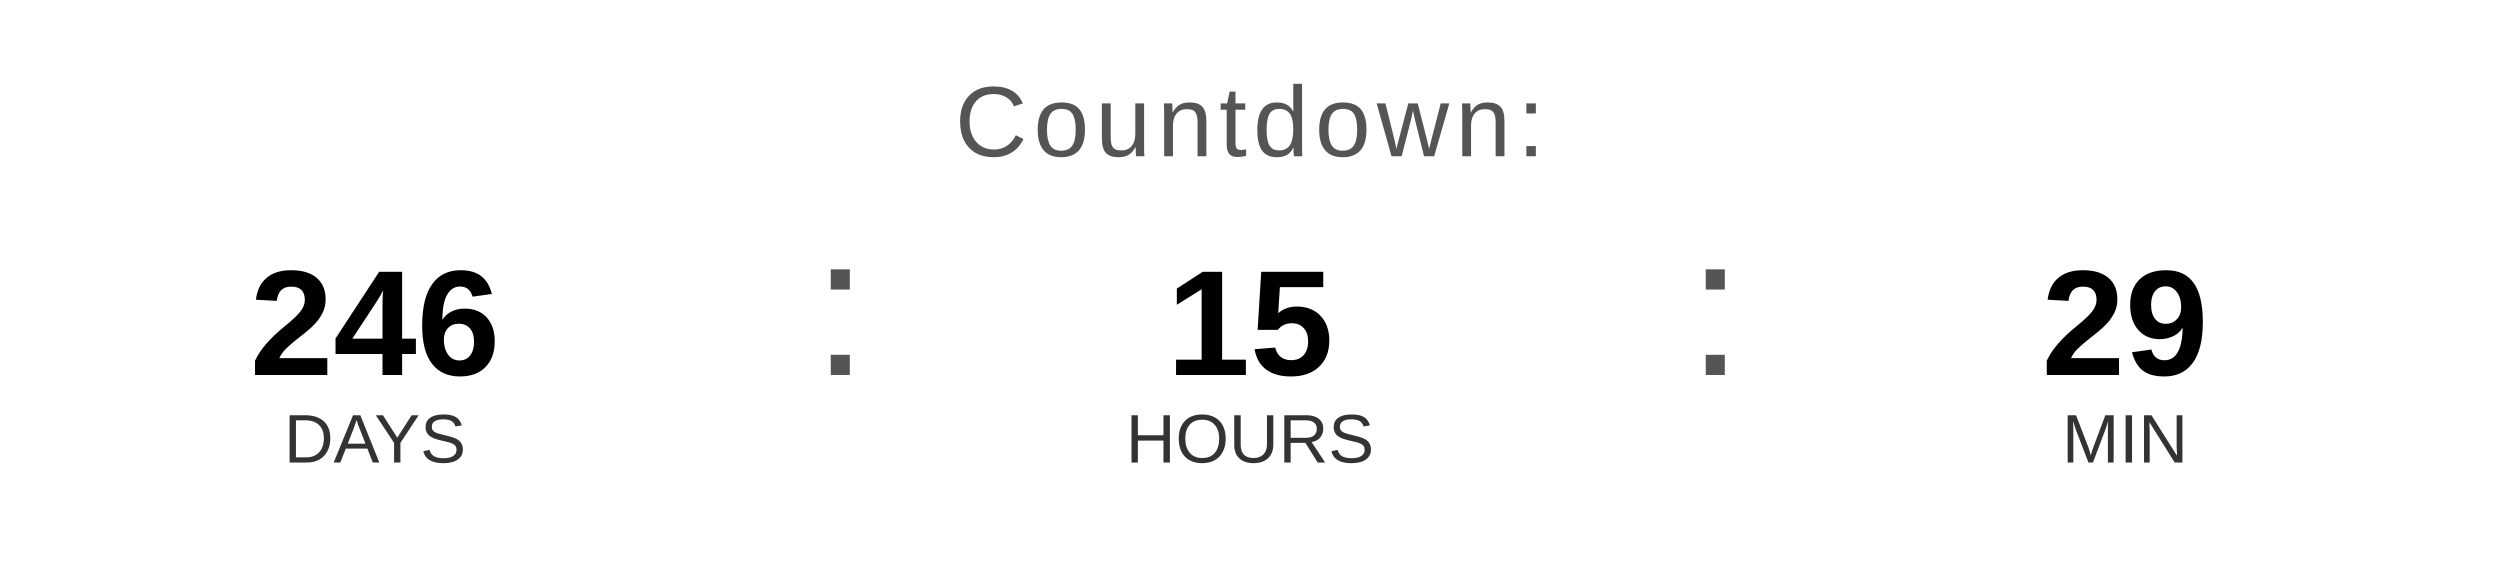
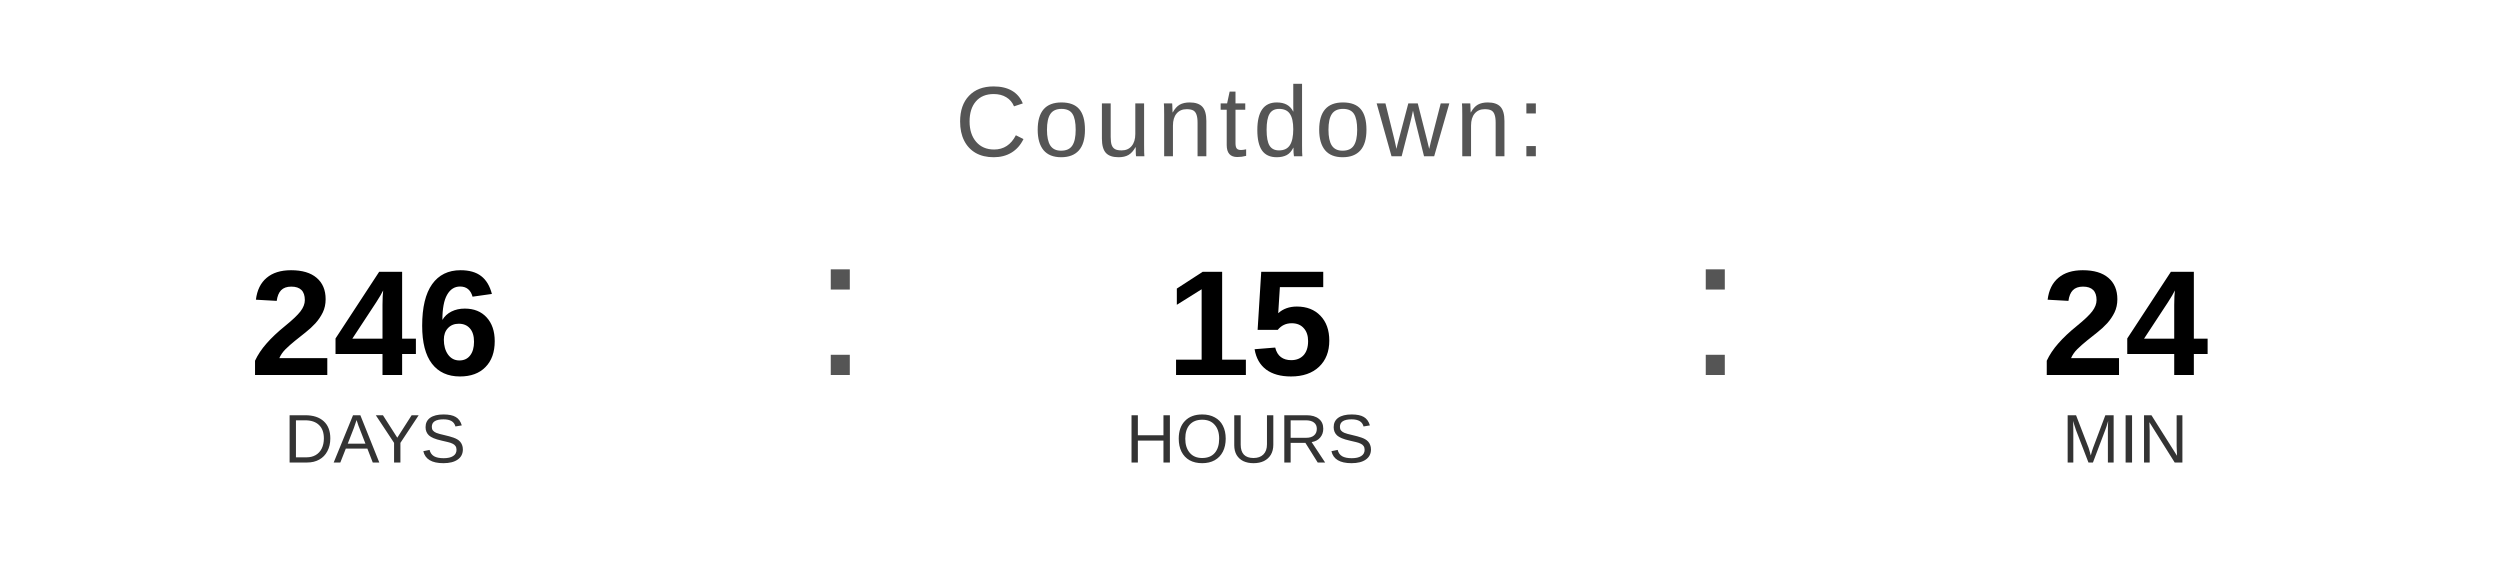
<svg xmlns="http://www.w3.org/2000/svg" width="400" height="90" viewBox="0 0 400 90">
  <text x="200" y="25" font-family="Arial, Helvetica, sans-serif" font-size="16" fill="#555555" text-anchor="middle" letter-spacing="1">
    Countdown:
  </text>
  <text x="60" y="60" font-family="Arial, Helvetica, sans-serif" font-size="24" font-weight="bold" fill="#000000" text-anchor="middle">246</text>
  <text x="60" y="74" font-family="Arial, Helvetica, sans-serif" font-size="11" fill="#333333" text-anchor="middle">DAYS</text>
  <text x="130" y="60" font-family="Arial, sans-serif" font-size="32" fill="#555555">:</text>
  <text x="200" y="60" font-family="Arial, Helvetica, sans-serif" font-size="24" font-weight="bold" fill="#000000" text-anchor="middle">15</text>
  <text x="200" y="74" font-family="Arial, Helvetica, sans-serif" font-size="11" fill="#333333" text-anchor="middle">HOURS</text>
  <text x="270" y="60" font-family="Arial, sans-serif" font-size="32" fill="#555555">:</text>
-   <text x="340" y="60" font-family="Arial, Helvetica, sans-serif" font-size="24" font-weight="bold" fill="#000000" text-anchor="middle">29</text>
+   <text x="340" y="60" font-family="Arial, Helvetica, sans-serif" font-size="24" font-weight="bold" fill="#000000" text-anchor="middle">24</text>
  <text x="340" y="74" font-family="Arial, Helvetica, sans-serif" font-size="11" fill="#333333" text-anchor="middle">MIN</text>
</svg>
